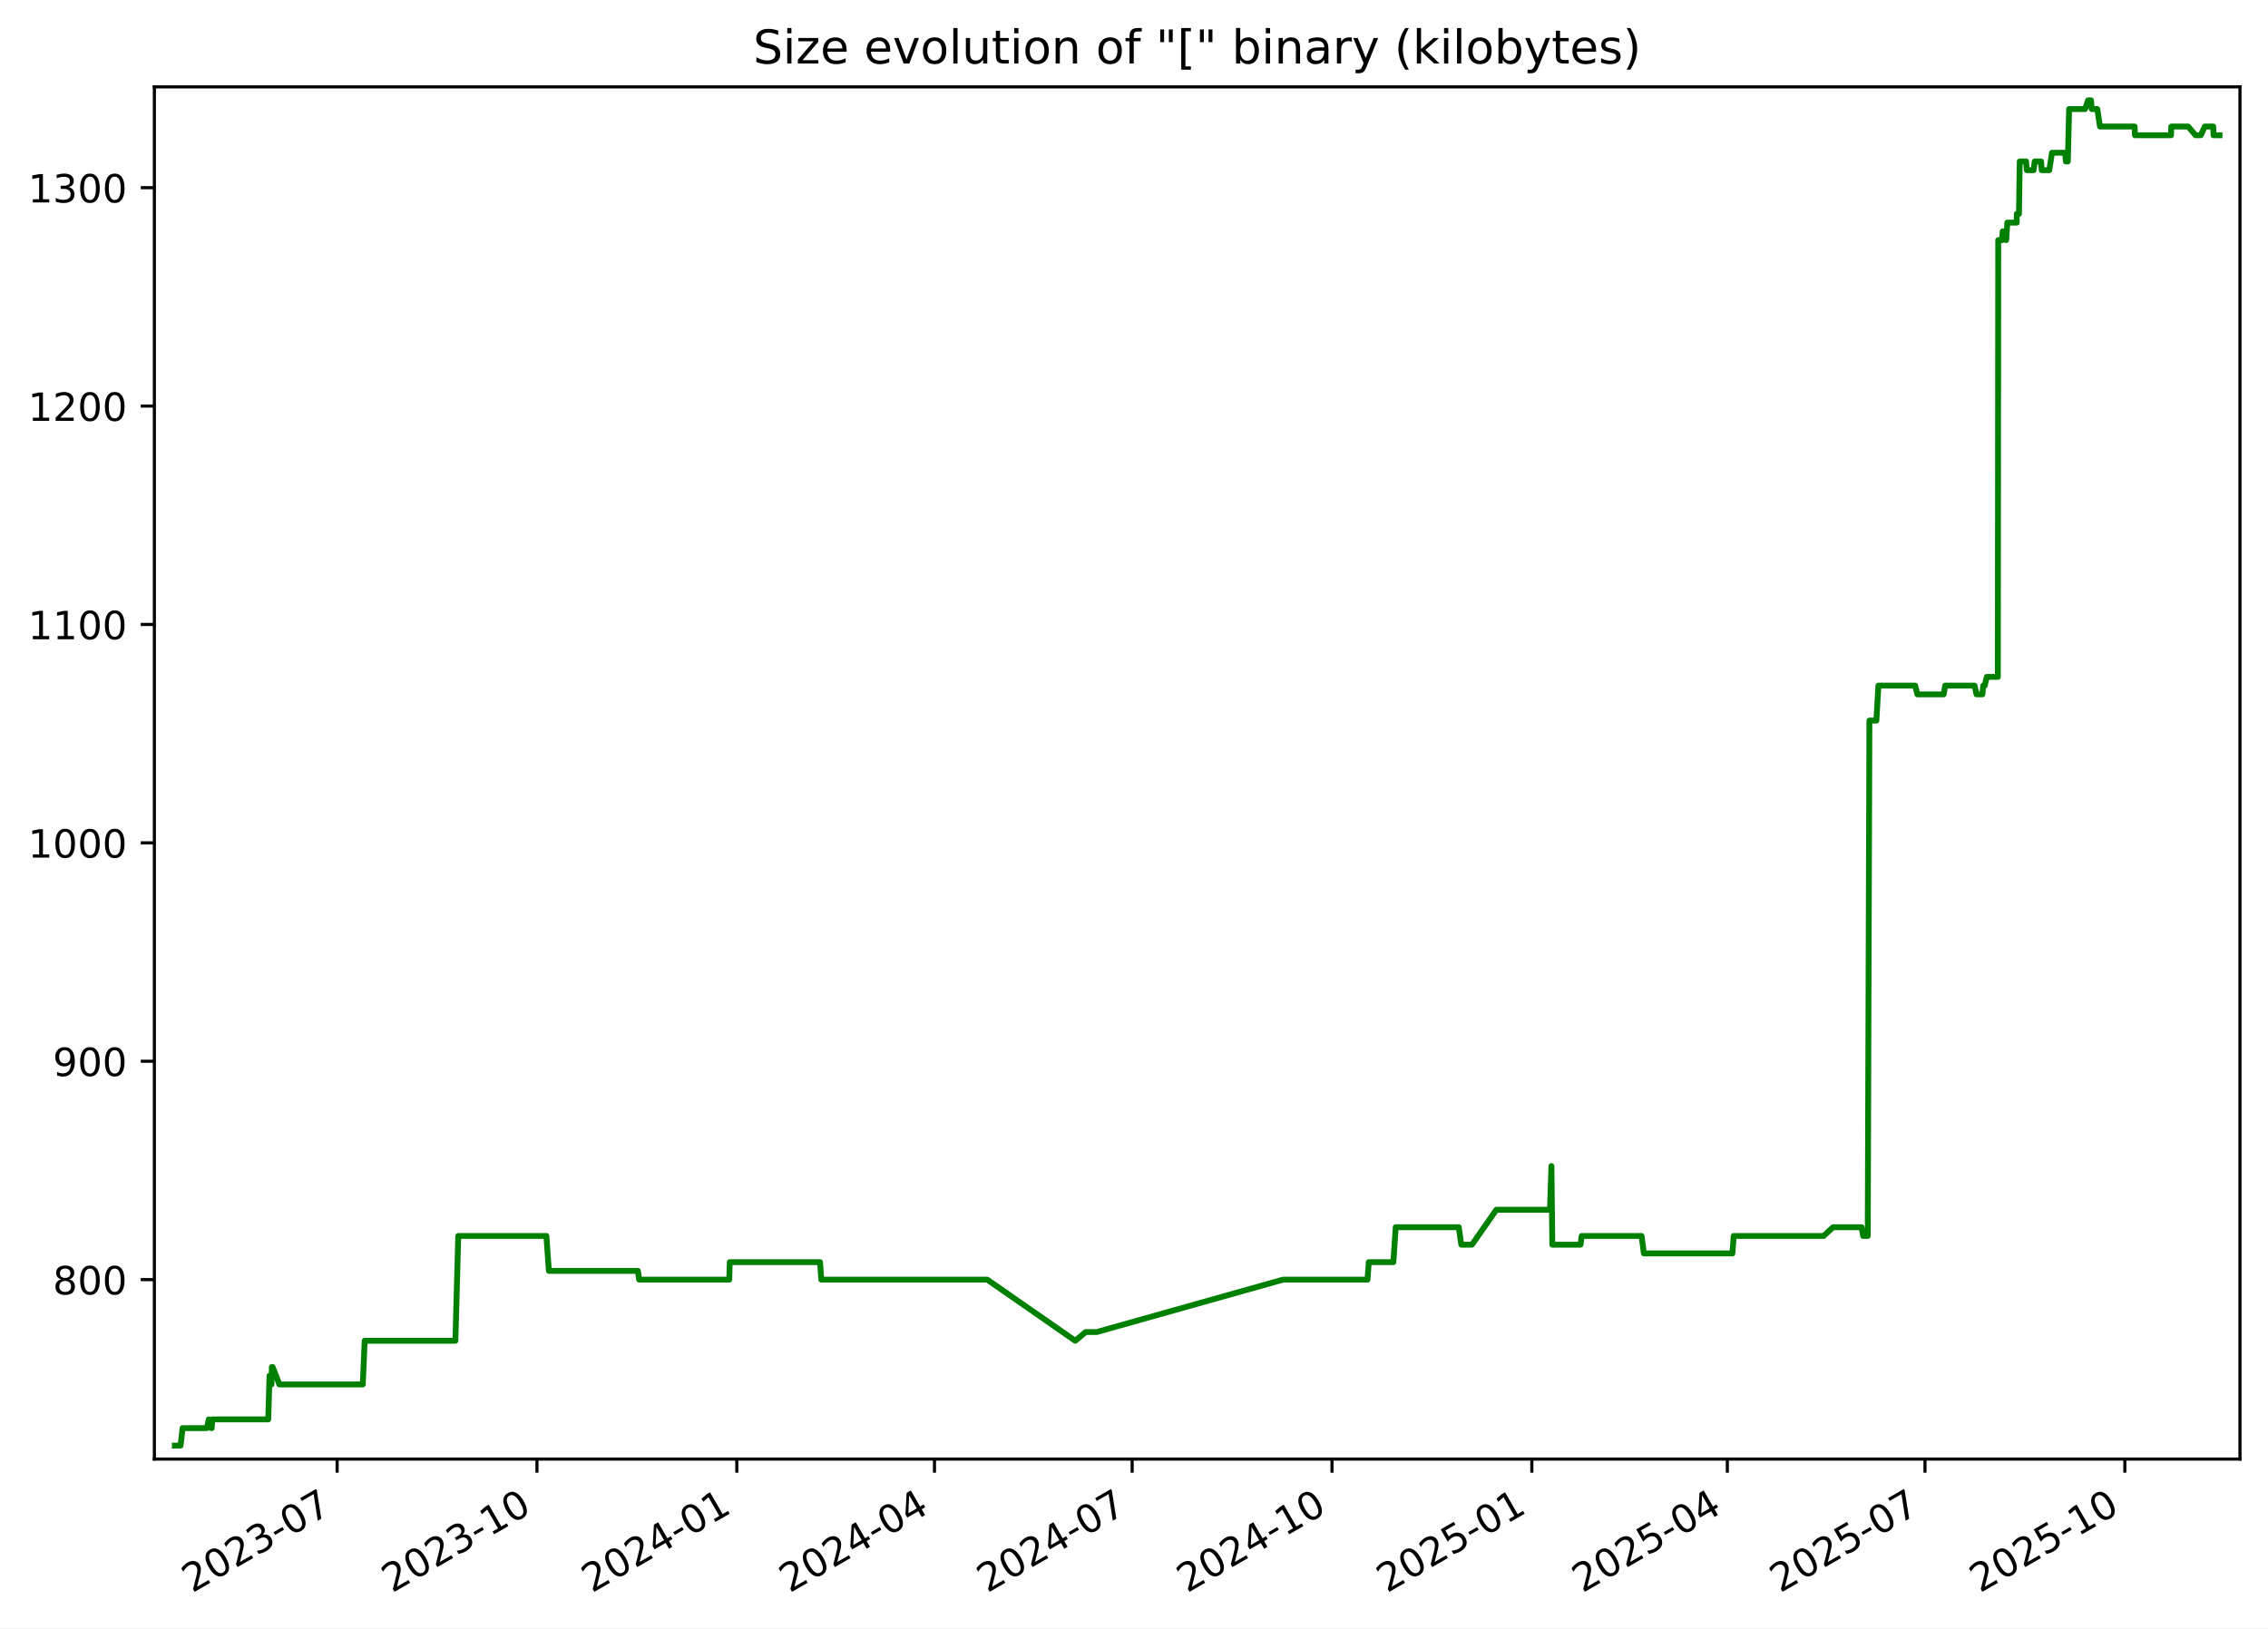
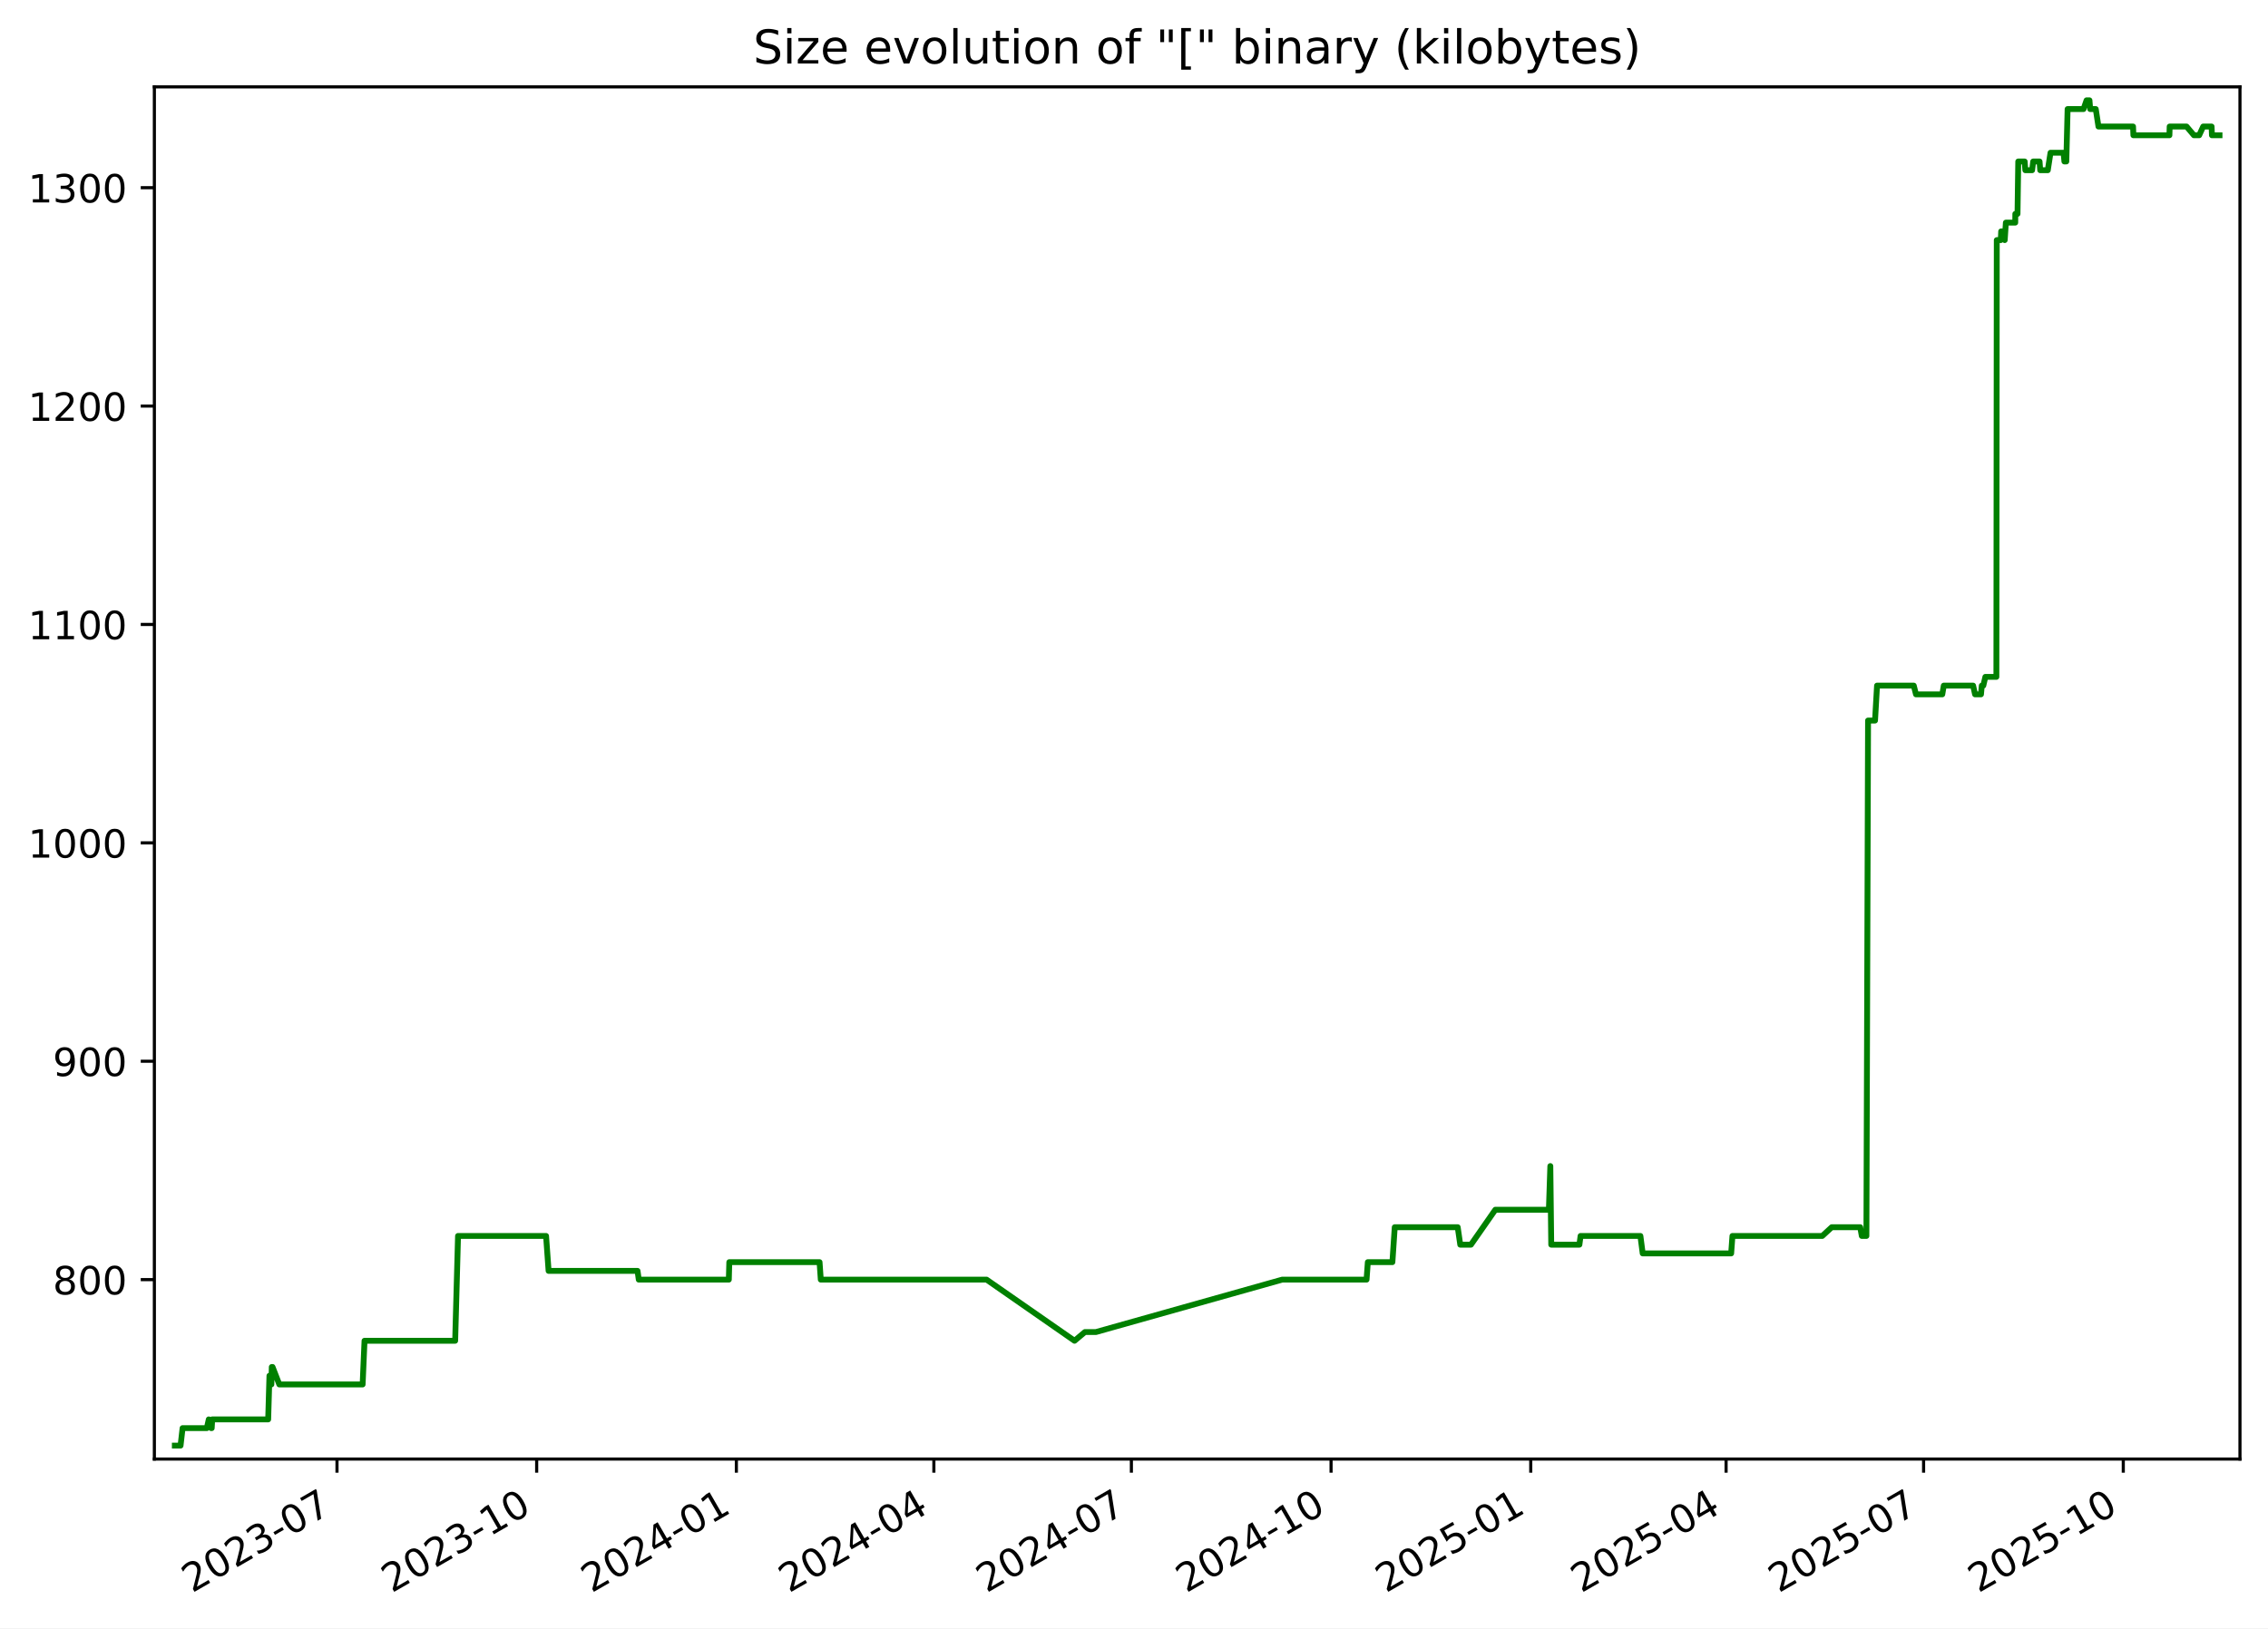
<svg xmlns="http://www.w3.org/2000/svg" xmlns:xlink="http://www.w3.org/1999/xlink" width="582.53pt" height="418.303pt" viewBox="0 0 582.53 418.303" version="1.1">
  <defs>
    <style type="text/css">*{stroke-linejoin: round; stroke-linecap: butt}</style>
  </defs>
  <g id="figure_1">
    <g id="patch_1">
      <path d="M -0 418.303  L 582.53 418.303  L 582.53 0  L -0 0  z " style="fill: #ffffff" />
    </g>
    <g id="axes_1">
      <g id="patch_2">
        <path d="M 39.65 374.83  L 575.33 374.83  L 575.33 22.318  L 39.65 22.318  z " style="fill: #ffffff" />
      </g>
      <g id="matplotlib.axis_1">
        <g id="xtick_1">
          <g id="line2d_1">
            <defs>
-               <path id="m70e36c1a91" d="M 0 0  L 0 3.5  " style="stroke: #000000; stroke-width: 0.8" />
+               <path id="mde038ff80a" d="M 0 0  L 0 3.5  " style="stroke: #000000; stroke-width: 0.8" />
            </defs>
            <g>
-               <use xlink:href="#m70e36c1a91" x="86.59" y="374.83" style="stroke: #000000; stroke-width: 0.8" />
+               <use xlink:href="#mde038ff80a" x="86.557" y="374.83" style="stroke: #000000; stroke-width: 0.8" />
            </g>
          </g>
          <g id="text_1">
-             <g transform="translate(49.36508 409.302) rotate(-30) scale(0.1 -0.1)">
+             <g transform="translate(49.3318 409.302) rotate(-30) scale(0.1 -0.1)">
              <defs>
                <path id="DejaVuSans-32" d="M 1228 531  L 3431 531  L 3431 0  L 469 0  L 469 531  Q 828 903 1448 1529  Q 2069 2156 2228 2338  Q 2531 2678 2651 2914  Q 2772 3150 2772 3378  Q 2772 3750 2511 3984  Q 2250 4219 1831 4219  Q 1534 4219 1204 4116  Q 875 4013 500 3803  L 500 4441  Q 881 4594 1212 4672  Q 1544 4750 1819 4750  Q 2544 4750 2975 4387  Q 3406 4025 3406 3419  Q 3406 3131 3298 2873  Q 3191 2616 2906 2266  Q 2828 2175 2409 1742  Q 1991 1309 1228 531  z " transform="scale(0.015625)" />
                <path id="DejaVuSans-30" d="M 2034 4250  Q 1547 4250 1301 3770  Q 1056 3291 1056 2328  Q 1056 1369 1301 889  Q 1547 409 2034 409  Q 2525 409 2770 889  Q 3016 1369 3016 2328  Q 3016 3291 2770 3770  Q 2525 4250 2034 4250  z M 2034 4750  Q 2819 4750 3233 4129  Q 3647 3509 3647 2328  Q 3647 1150 3233 529  Q 2819 -91 2034 -91  Q 1250 -91 836 529  Q 422 1150 422 2328  Q 422 3509 836 4129  Q 1250 4750 2034 4750  z " transform="scale(0.015625)" />
                <path id="DejaVuSans-33" d="M 2597 2516  Q 3050 2419 3304 2112  Q 3559 1806 3559 1356  Q 3559 666 3084 287  Q 2609 -91 1734 -91  Q 1441 -91 1130 -33  Q 819 25 488 141  L 488 750  Q 750 597 1062 519  Q 1375 441 1716 441  Q 2309 441 2620 675  Q 2931 909 2931 1356  Q 2931 1769 2642 2001  Q 2353 2234 1838 2234  L 1294 2234  L 1294 2753  L 1863 2753  Q 2328 2753 2575 2939  Q 2822 3125 2822 3475  Q 2822 3834 2567 4026  Q 2313 4219 1838 4219  Q 1578 4219 1281 4162  Q 984 4106 628 3988  L 628 4550  Q 988 4650 1302 4700  Q 1616 4750 1894 4750  Q 2613 4750 3031 4423  Q 3450 4097 3450 3541  Q 3450 3153 3228 2886  Q 3006 2619 2597 2516  z " transform="scale(0.015625)" />
                <path id="DejaVuSans-2d" d="M 313 2009  L 1997 2009  L 1997 1497  L 313 1497  L 313 2009  z " transform="scale(0.015625)" />
                <path id="DejaVuSans-37" d="M 525 4666  L 3525 4666  L 3525 4397  L 1831 0  L 1172 0  L 2766 4134  L 525 4134  L 525 4666  z " transform="scale(0.015625)" />
              </defs>
              <use xlink:href="#DejaVuSans-32" />
              <use xlink:href="#DejaVuSans-30" x="63.623" />
              <use xlink:href="#DejaVuSans-32" x="127.246" />
              <use xlink:href="#DejaVuSans-33" x="190.869" />
              <use xlink:href="#DejaVuSans-2d" x="254.492" />
              <use xlink:href="#DejaVuSans-30" x="290.576" />
              <use xlink:href="#DejaVuSans-37" x="354.199" />
            </g>
          </g>
        </g>
        <g id="xtick_2">
          <g id="line2d_2">
            <g>
-               <use xlink:href="#m70e36c1a91" x="137.919" y="374.83" style="stroke: #000000; stroke-width: 0.8" />
+               <use xlink:href="#mde038ff80a" x="137.844" y="374.83" style="stroke: #000000; stroke-width: 0.8" />
            </g>
          </g>
          <g id="text_2">
-             <g transform="translate(100.6938 409.302) rotate(-30) scale(0.1 -0.1)">
+             <g transform="translate(100.6195 409.302) rotate(-30) scale(0.1 -0.1)">
              <defs>
                <path id="DejaVuSans-31" d="M 794 531  L 1825 531  L 1825 4091  L 703 3866  L 703 4441  L 1819 4666  L 2450 4666  L 2450 531  L 3481 531  L 3481 0  L 794 0  L 794 531  z " transform="scale(0.015625)" />
              </defs>
              <use xlink:href="#DejaVuSans-32" />
              <use xlink:href="#DejaVuSans-30" x="63.623" />
              <use xlink:href="#DejaVuSans-32" x="127.246" />
              <use xlink:href="#DejaVuSans-33" x="190.869" />
              <use xlink:href="#DejaVuSans-2d" x="254.492" />
              <use xlink:href="#DejaVuSans-31" x="290.576" />
              <use xlink:href="#DejaVuSans-30" x="354.199" />
            </g>
          </g>
        </g>
        <g id="xtick_3">
          <g id="line2d_3">
            <g>
-               <use xlink:href="#m70e36c1a91" x="189.247" y="374.83" style="stroke: #000000; stroke-width: 0.8" />
+               <use xlink:href="#mde038ff80a" x="189.132" y="374.83" style="stroke: #000000; stroke-width: 0.8" />
            </g>
          </g>
          <g id="text_3">
-             <g transform="translate(152.0224 409.302) rotate(-30) scale(0.1 -0.1)">
+             <g transform="translate(151.9072 409.302) rotate(-30) scale(0.1 -0.1)">
              <defs>
                <path id="DejaVuSans-34" d="M 2419 4116  L 825 1625  L 2419 1625  L 2419 4116  z M 2253 4666  L 3047 4666  L 3047 1625  L 3713 1625  L 3713 1100  L 3047 1100  L 3047 0  L 2419 0  L 2419 1100  L 313 1100  L 313 1709  L 2253 4666  z " transform="scale(0.015625)" />
              </defs>
              <use xlink:href="#DejaVuSans-32" />
              <use xlink:href="#DejaVuSans-30" x="63.623" />
              <use xlink:href="#DejaVuSans-32" x="127.246" />
              <use xlink:href="#DejaVuSans-34" x="190.869" />
              <use xlink:href="#DejaVuSans-2d" x="254.492" />
              <use xlink:href="#DejaVuSans-30" x="290.576" />
              <use xlink:href="#DejaVuSans-31" x="354.199" />
            </g>
          </g>
        </g>
        <g id="xtick_4">
          <g id="line2d_4">
            <g>
-               <use xlink:href="#m70e36c1a91" x="240.018" y="374.83" style="stroke: #000000; stroke-width: 0.8" />
+               <use xlink:href="#mde038ff80a" x="239.862" y="374.83" style="stroke: #000000; stroke-width: 0.8" />
            </g>
          </g>
          <g id="text_4">
-             <g transform="translate(202.7932 409.302) rotate(-30) scale(0.1 -0.1)">
+             <g transform="translate(202.6374 409.302) rotate(-30) scale(0.1 -0.1)">
              <use xlink:href="#DejaVuSans-32" />
              <use xlink:href="#DejaVuSans-30" x="63.623" />
              <use xlink:href="#DejaVuSans-32" x="127.246" />
              <use xlink:href="#DejaVuSans-34" x="190.869" />
              <use xlink:href="#DejaVuSans-2d" x="254.492" />
              <use xlink:href="#DejaVuSans-30" x="290.576" />
              <use xlink:href="#DejaVuSans-34" x="354.199" />
            </g>
          </g>
        </g>
        <g id="xtick_5">
          <g id="line2d_5">
            <g>
-               <use xlink:href="#m70e36c1a91" x="290.789" y="374.83" style="stroke: #000000; stroke-width: 0.8" />
+               <use xlink:href="#mde038ff80a" x="290.592" y="374.83" style="stroke: #000000; stroke-width: 0.8" />
            </g>
          </g>
          <g id="text_5">
-             <g transform="translate(253.564 409.302) rotate(-30) scale(0.1 -0.1)">
+             <g transform="translate(253.3677 409.302) rotate(-30) scale(0.1 -0.1)">
              <use xlink:href="#DejaVuSans-32" />
              <use xlink:href="#DejaVuSans-30" x="63.623" />
              <use xlink:href="#DejaVuSans-32" x="127.246" />
              <use xlink:href="#DejaVuSans-34" x="190.869" />
              <use xlink:href="#DejaVuSans-2d" x="254.492" />
              <use xlink:href="#DejaVuSans-30" x="290.576" />
              <use xlink:href="#DejaVuSans-37" x="354.199" />
            </g>
          </g>
        </g>
        <g id="xtick_6">
          <g id="line2d_6">
            <g>
-               <use xlink:href="#m70e36c1a91" x="342.117" y="374.83" style="stroke: #000000; stroke-width: 0.8" />
+               <use xlink:href="#mde038ff80a" x="341.88" y="374.83" style="stroke: #000000; stroke-width: 0.8" />
            </g>
          </g>
          <g id="text_6">
-             <g transform="translate(304.8926 409.302) rotate(-30) scale(0.1 -0.1)">
+             <g transform="translate(304.6554 409.302) rotate(-30) scale(0.1 -0.1)">
              <use xlink:href="#DejaVuSans-32" />
              <use xlink:href="#DejaVuSans-30" x="63.623" />
              <use xlink:href="#DejaVuSans-32" x="127.246" />
              <use xlink:href="#DejaVuSans-34" x="190.869" />
              <use xlink:href="#DejaVuSans-2d" x="254.492" />
              <use xlink:href="#DejaVuSans-31" x="290.576" />
              <use xlink:href="#DejaVuSans-30" x="354.199" />
            </g>
          </g>
        </g>
        <g id="xtick_7">
          <g id="line2d_7">
            <g>
-               <use xlink:href="#m70e36c1a91" x="393.446" y="374.83" style="stroke: #000000; stroke-width: 0.8" />
+               <use xlink:href="#mde038ff80a" x="393.168" y="374.83" style="stroke: #000000; stroke-width: 0.8" />
            </g>
          </g>
          <g id="text_7">
-             <g transform="translate(356.2213 409.302) rotate(-30) scale(0.1 -0.1)">
+             <g transform="translate(355.9431 409.302) rotate(-30) scale(0.1 -0.1)">
              <defs>
                <path id="DejaVuSans-35" d="M 691 4666  L 3169 4666  L 3169 4134  L 1269 4134  L 1269 2991  Q 1406 3038 1543 3061  Q 1681 3084 1819 3084  Q 2600 3084 3056 2656  Q 3513 2228 3513 1497  Q 3513 744 3044 326  Q 2575 -91 1722 -91  Q 1428 -91 1123 -41  Q 819 9 494 109  L 494 744  Q 775 591 1075 516  Q 1375 441 1709 441  Q 2250 441 2565 725  Q 2881 1009 2881 1497  Q 2881 1984 2565 2268  Q 2250 2553 1709 2553  Q 1456 2553 1204 2497  Q 953 2441 691 2322  L 691 4666  z " transform="scale(0.015625)" />
              </defs>
              <use xlink:href="#DejaVuSans-32" />
              <use xlink:href="#DejaVuSans-30" x="63.623" />
              <use xlink:href="#DejaVuSans-32" x="127.246" />
              <use xlink:href="#DejaVuSans-35" x="190.869" />
              <use xlink:href="#DejaVuSans-2d" x="254.492" />
              <use xlink:href="#DejaVuSans-30" x="290.576" />
              <use xlink:href="#DejaVuSans-31" x="354.199" />
            </g>
          </g>
        </g>
        <g id="xtick_8">
          <g id="line2d_8">
            <g>
-               <use xlink:href="#m70e36c1a91" x="443.659" y="374.83" style="stroke: #000000; stroke-width: 0.8" />
+               <use xlink:href="#mde038ff80a" x="443.341" y="374.83" style="stroke: #000000; stroke-width: 0.8" />
            </g>
          </g>
          <g id="text_8">
-             <g transform="translate(406.4341 409.302) rotate(-30) scale(0.1 -0.1)">
+             <g transform="translate(406.1158 409.302) rotate(-30) scale(0.1 -0.1)">
              <use xlink:href="#DejaVuSans-32" />
              <use xlink:href="#DejaVuSans-30" x="63.623" />
              <use xlink:href="#DejaVuSans-32" x="127.246" />
              <use xlink:href="#DejaVuSans-35" x="190.869" />
              <use xlink:href="#DejaVuSans-2d" x="254.492" />
              <use xlink:href="#DejaVuSans-30" x="290.576" />
              <use xlink:href="#DejaVuSans-34" x="354.199" />
            </g>
          </g>
        </g>
        <g id="xtick_9">
          <g id="line2d_9">
            <g>
-               <use xlink:href="#m70e36c1a91" x="494.43" y="374.83" style="stroke: #000000; stroke-width: 0.8" />
+               <use xlink:href="#mde038ff80a" x="494.071" y="374.83" style="stroke: #000000; stroke-width: 0.8" />
            </g>
          </g>
          <g id="text_9">
-             <g transform="translate(457.2049 409.302) rotate(-30) scale(0.1 -0.1)">
+             <g transform="translate(456.846 409.302) rotate(-30) scale(0.1 -0.1)">
              <use xlink:href="#DejaVuSans-32" />
              <use xlink:href="#DejaVuSans-30" x="63.623" />
              <use xlink:href="#DejaVuSans-32" x="127.246" />
              <use xlink:href="#DejaVuSans-35" x="190.869" />
              <use xlink:href="#DejaVuSans-2d" x="254.492" />
              <use xlink:href="#DejaVuSans-30" x="290.576" />
              <use xlink:href="#DejaVuSans-37" x="354.199" />
            </g>
          </g>
        </g>
        <g id="xtick_10">
          <g id="line2d_10">
            <g>
-               <use xlink:href="#m70e36c1a91" x="545.758" y="374.83" style="stroke: #000000; stroke-width: 0.8" />
+               <use xlink:href="#mde038ff80a" x="545.359" y="374.83" style="stroke: #000000; stroke-width: 0.8" />
            </g>
          </g>
          <g id="text_10">
-             <g transform="translate(508.5336 409.302) rotate(-30) scale(0.1 -0.1)">
+             <g transform="translate(508.1337 409.302) rotate(-30) scale(0.1 -0.1)">
              <use xlink:href="#DejaVuSans-32" />
              <use xlink:href="#DejaVuSans-30" x="63.623" />
              <use xlink:href="#DejaVuSans-32" x="127.246" />
              <use xlink:href="#DejaVuSans-35" x="190.869" />
              <use xlink:href="#DejaVuSans-2d" x="254.492" />
              <use xlink:href="#DejaVuSans-31" x="290.576" />
              <use xlink:href="#DejaVuSans-30" x="354.199" />
            </g>
          </g>
        </g>
      </g>
      <g id="matplotlib.axis_2">
        <g id="ytick_1">
          <g id="line2d_11">
            <defs>
-               <path id="m27a8ce1b07" d="M 0 0  L -3.5 0  " style="stroke: #000000; stroke-width: 0.8" />
+               <path id="m5bd86fd929" d="M 0 0  L -3.5 0  " style="stroke: #000000; stroke-width: 0.8" />
            </defs>
            <g>
-               <use xlink:href="#m27a8ce1b07" x="39.65" y="328.735" style="stroke: #000000; stroke-width: 0.8" />
+               <use xlink:href="#m5bd86fd929" x="39.65" y="328.735" style="stroke: #000000; stroke-width: 0.8" />
            </g>
          </g>
          <g id="text_11">
            <g transform="translate(13.5625 332.5344) scale(0.1 -0.1)">
              <defs>
                <path id="DejaVuSans-38" d="M 2034 2216  Q 1584 2216 1326 1975  Q 1069 1734 1069 1313  Q 1069 891 1326 650  Q 1584 409 2034 409  Q 2484 409 2743 651  Q 3003 894 3003 1313  Q 3003 1734 2745 1975  Q 2488 2216 2034 2216  z M 1403 2484  Q 997 2584 770 2862  Q 544 3141 544 3541  Q 544 4100 942 4425  Q 1341 4750 2034 4750  Q 2731 4750 3128 4425  Q 3525 4100 3525 3541  Q 3525 3141 3298 2862  Q 3072 2584 2669 2484  Q 3125 2378 3379 2068  Q 3634 1759 3634 1313  Q 3634 634 3220 271  Q 2806 -91 2034 -91  Q 1263 -91 848 271  Q 434 634 434 1313  Q 434 1759 690 2068  Q 947 2378 1403 2484  z M 1172 3481  Q 1172 3119 1398 2916  Q 1625 2713 2034 2713  Q 2441 2713 2670 2916  Q 2900 3119 2900 3481  Q 2900 3844 2670 4047  Q 2441 4250 2034 4250  Q 1625 4250 1398 4047  Q 1172 3844 1172 3481  z " transform="scale(0.015625)" />
              </defs>
              <use xlink:href="#DejaVuSans-38" />
              <use xlink:href="#DejaVuSans-30" x="63.623" />
              <use xlink:href="#DejaVuSans-30" x="127.246" />
            </g>
          </g>
        </g>
        <g id="ytick_2">
          <g id="line2d_12">
            <g>
-               <use xlink:href="#m27a8ce1b07" x="39.65" y="272.631" style="stroke: #000000; stroke-width: 0.8" />
+               <use xlink:href="#m5bd86fd929" x="39.65" y="272.631" style="stroke: #000000; stroke-width: 0.8" />
            </g>
          </g>
          <g id="text_12">
            <g transform="translate(13.5625 276.4305) scale(0.1 -0.1)">
              <defs>
                <path id="DejaVuSans-39" d="M 703 97  L 703 672  Q 941 559 1184 500  Q 1428 441 1663 441  Q 2288 441 2617 861  Q 2947 1281 2994 2138  Q 2813 1869 2534 1725  Q 2256 1581 1919 1581  Q 1219 1581 811 2004  Q 403 2428 403 3163  Q 403 3881 828 4315  Q 1253 4750 1959 4750  Q 2769 4750 3195 4129  Q 3622 3509 3622 2328  Q 3622 1225 3098 567  Q 2575 -91 1691 -91  Q 1453 -91 1209 -44  Q 966 3 703 97  z M 1959 2075  Q 2384 2075 2632 2365  Q 2881 2656 2881 3163  Q 2881 3666 2632 3958  Q 2384 4250 1959 4250  Q 1534 4250 1286 3958  Q 1038 3666 1038 3163  Q 1038 2656 1286 2365  Q 1534 2075 1959 2075  z " transform="scale(0.015625)" />
              </defs>
              <use xlink:href="#DejaVuSans-39" />
              <use xlink:href="#DejaVuSans-30" x="63.623" />
              <use xlink:href="#DejaVuSans-30" x="127.246" />
            </g>
          </g>
        </g>
        <g id="ytick_3">
          <g id="line2d_13">
            <g>
-               <use xlink:href="#m27a8ce1b07" x="39.65" y="216.527" style="stroke: #000000; stroke-width: 0.8" />
+               <use xlink:href="#m5bd86fd929" x="39.65" y="216.527" style="stroke: #000000; stroke-width: 0.8" />
            </g>
          </g>
          <g id="text_13">
            <g transform="translate(7.2 220.3266) scale(0.1 -0.1)">
              <use xlink:href="#DejaVuSans-31" />
              <use xlink:href="#DejaVuSans-30" x="63.623" />
              <use xlink:href="#DejaVuSans-30" x="127.246" />
              <use xlink:href="#DejaVuSans-30" x="190.869" />
            </g>
          </g>
        </g>
        <g id="ytick_4">
          <g id="line2d_14">
            <g>
-               <use xlink:href="#m27a8ce1b07" x="39.65" y="160.423" style="stroke: #000000; stroke-width: 0.8" />
+               <use xlink:href="#m5bd86fd929" x="39.65" y="160.423" style="stroke: #000000; stroke-width: 0.8" />
            </g>
          </g>
          <g id="text_14">
            <g transform="translate(7.2 164.2227) scale(0.1 -0.1)">
              <use xlink:href="#DejaVuSans-31" />
              <use xlink:href="#DejaVuSans-31" x="63.623" />
              <use xlink:href="#DejaVuSans-30" x="127.246" />
              <use xlink:href="#DejaVuSans-30" x="190.869" />
            </g>
          </g>
        </g>
        <g id="ytick_5">
          <g id="line2d_15">
            <g>
-               <use xlink:href="#m27a8ce1b07" x="39.65" y="104.32" style="stroke: #000000; stroke-width: 0.8" />
+               <use xlink:href="#m5bd86fd929" x="39.65" y="104.32" style="stroke: #000000; stroke-width: 0.8" />
            </g>
          </g>
          <g id="text_15">
            <g transform="translate(7.2 108.1188) scale(0.1 -0.1)">
              <use xlink:href="#DejaVuSans-31" />
              <use xlink:href="#DejaVuSans-32" x="63.623" />
              <use xlink:href="#DejaVuSans-30" x="127.246" />
              <use xlink:href="#DejaVuSans-30" x="190.869" />
            </g>
          </g>
        </g>
        <g id="ytick_6">
          <g id="line2d_16">
            <g>
-               <use xlink:href="#m27a8ce1b07" x="39.65" y="48.216" style="stroke: #000000; stroke-width: 0.8" />
+               <use xlink:href="#m5bd86fd929" x="39.65" y="48.216" style="stroke: #000000; stroke-width: 0.8" />
            </g>
          </g>
          <g id="text_16">
            <g transform="translate(7.2 52.0149) scale(0.1 -0.1)">
              <use xlink:href="#DejaVuSans-31" />
              <use xlink:href="#DejaVuSans-33" x="63.623" />
              <use xlink:href="#DejaVuSans-30" x="127.246" />
              <use xlink:href="#DejaVuSans-30" x="190.869" />
            </g>
          </g>
        </g>
      </g>
      <g id="line2d_17">
-         <path d="M 44.902 371.374  L 46.379 371.374  L 46.895 366.886  L 53.131 366.886  L 53.633 364.642  L 54.233 366.886  L 54.386 366.886  L 54.512 364.642  L 68.9 364.642  L 69.226 353.421  L 69.725 355.665  L 69.826 351.177  L 70.024 351.177  L 71.763 355.665  L 93.179 355.665  L 93.665 344.444  L 116.968 344.444  L 117.702 317.514  L 140.335 317.514  L 140.981 326.491  L 163.844 326.491  L 164.164 328.735  L 187.311 328.735  L 187.432 324.247  L 210.635 324.247  L 210.949 328.735  L 253.565 328.735  L 276.178 344.444  L 278.848 342.2  L 281.68 342.2  L 329.556 328.735  L 351.243 328.735  L 351.568 324.247  L 357.883 324.247  L 358.487 315.27  L 374.673 315.27  L 375.328 319.759  L 378.075 319.759  L 384.342 310.782  L 398.108 310.782  L 398.48 299.561  L 398.714 319.759  L 405.954 319.759  L 406.253 317.514  L 421.637 317.514  L 422.223 322.003  L 444.964 322.003  L 445.292 317.514  L 468.388 317.514  L 470.825 315.27  L 478.141 315.27  L 478.545 317.514  L 479.729 317.514  L 480.152 185.109  L 481.946 185.109  L 482.465 176.133  L 491.903 176.133  L 492.473 178.377  L 499.234 178.377  L 499.618 176.133  L 507.157 176.133  L 507.657 178.377  L 509.185 178.377  L 509.386 176.133  L 509.78 176.133  L 510.307 173.888  L 513.141 173.888  L 513.24 61.681  L 514.27 61.681  L 514.373 59.436  L 514.921 59.436  L 515.283 61.681  L 515.577 57.192  L 517.988 57.192  L 518.006 54.948  L 518.571 54.948  L 518.762 41.483  L 520.408 41.483  L 520.58 43.727  L 522.325 43.727  L 522.602 41.483  L 524.237 41.483  L 524.409 43.727  L 526.356 43.727  L 527.052 39.239  L 530.412 39.239  L 530.623 41.483  L 531.114 41.483  L 531.446 28.018  L 535.539 28.018  L 536.319 25.774  L 537.068 25.774  L 537.252 28.018  L 538.686 28.018  L 539.378 32.507  L 548.272 32.507  L 548.358 34.751  L 557.618 34.751  L 557.684 32.507  L 562.027 32.507  L 563.922 34.751  L 565.266 34.751  L 566.303 32.507  L 568.462 32.507  L 568.548 34.751  L 570.078 34.751  L 570.078 34.751  " clip-path="url(#p1a027d73b5)" style="fill: none; stroke: #008000; stroke-width: 1.5; stroke-linecap: square" />
+         <path d="M 44.902 371.374  L 46.378 371.374  L 46.894 366.886  L 53.124 366.886  L 53.626 364.642  L 54.225 366.886  L 54.378 366.886  L 54.504 364.642  L 68.881 364.642  L 69.207 353.421  L 69.705 355.665  L 69.806 351.177  L 70.004 351.177  L 71.741 355.665  L 93.14 355.665  L 93.626 344.444  L 116.91 344.444  L 117.644 317.514  L 140.258 317.514  L 140.905 326.491  L 163.749 326.491  L 164.068 328.735  L 187.197 328.735  L 187.318 324.247  L 210.503 324.247  L 210.816 328.735  L 253.398 328.735  L 275.993 344.444  L 278.661 342.2  L 281.491 342.2  L 329.329 328.735  L 350.998 328.735  L 351.323 324.247  L 357.634 324.247  L 358.236 315.27  L 374.41 315.27  L 375.064 319.759  L 377.809 319.759  L 384.071 310.782  L 397.826 310.782  L 398.198 299.561  L 398.431 319.759  L 405.666 319.759  L 405.965 317.514  L 421.336 317.514  L 421.922 322.003  L 444.645 322.003  L 444.973 317.514  L 468.05 317.514  L 470.485 315.27  L 477.795 315.27  L 478.198 317.514  L 479.382 317.514  L 479.805 185.109  L 481.597 185.109  L 482.115 176.133  L 491.547 176.133  L 492.116 178.377  L 498.872 178.377  L 499.255 176.133  L 506.788 176.133  L 507.287 178.377  L 508.814 178.377  L 509.016 176.133  L 509.409 176.133  L 509.936 173.888  L 512.767 173.888  L 512.867 61.681  L 513.895 61.681  L 513.998 59.436  L 514.546 59.436  L 514.908 61.681  L 515.202 57.192  L 517.61 57.192  L 517.629 54.948  L 518.193 54.948  L 518.383 41.483  L 520.028 41.483  L 520.2 43.727  L 521.944 43.727  L 522.221 41.483  L 523.854 41.483  L 524.026 43.727  L 525.971 43.727  L 526.667 39.239  L 530.024 39.239  L 530.235 41.483  L 530.726 41.483  L 531.058 28.018  L 535.148 28.018  L 535.926 25.774  L 536.675 25.774  L 536.859 28.018  L 538.292 28.018  L 538.984 32.507  L 547.87 32.507  L 547.956 34.751  L 557.208 34.751  L 557.275 32.507  L 561.614 32.507  L 563.507 34.751  L 564.85 34.751  L 565.886 32.507  L 568.044 32.507  L 568.13 34.751  L 570.078 34.751  L 570.078 34.751  " clip-path="url(#p20969db80b)" style="fill: none; stroke: #008000; stroke-width: 1.5; stroke-linecap: square" />
      </g>
      <g id="patch_3">
        <path d="M 39.65 374.83  L 39.65 22.318  " style="fill: none; stroke: #000000; stroke-width: 0.8; stroke-linejoin: miter; stroke-linecap: square" />
      </g>
      <g id="patch_4">
        <path d="M 575.33 374.83  L 575.33 22.318  " style="fill: none; stroke: #000000; stroke-width: 0.8; stroke-linejoin: miter; stroke-linecap: square" />
      </g>
      <g id="patch_5">
        <path d="M 39.65 374.83  L 575.33 374.83  " style="fill: none; stroke: #000000; stroke-width: 0.8; stroke-linejoin: miter; stroke-linecap: square" />
      </g>
      <g id="patch_6">
        <path d="M 39.65 22.318  L 575.33 22.318  " style="fill: none; stroke: #000000; stroke-width: 0.8; stroke-linejoin: miter; stroke-linecap: square" />
      </g>
      <g id="text_17">
        <g transform="translate(193.4534 16.31812) scale(0.12 -0.12)">
          <defs>
            <path id="DejaVuSans-53" d="M 3425 4513  L 3425 3897  Q 3066 4069 2747 4153  Q 2428 4238 2131 4238  Q 1616 4238 1336 4038  Q 1056 3838 1056 3469  Q 1056 3159 1242 3001  Q 1428 2844 1947 2747  L 2328 2669  Q 3034 2534 3370 2195  Q 3706 1856 3706 1288  Q 3706 609 3251 259  Q 2797 -91 1919 -91  Q 1588 -91 1214 -16  Q 841 59 441 206  L 441 856  Q 825 641 1194 531  Q 1563 422 1919 422  Q 2459 422 2753 634  Q 3047 847 3047 1241  Q 3047 1584 2836 1778  Q 2625 1972 2144 2069  L 1759 2144  Q 1053 2284 737 2584  Q 422 2884 422 3419  Q 422 4038 858 4394  Q 1294 4750 2059 4750  Q 2388 4750 2728 4690  Q 3069 4631 3425 4513  z " transform="scale(0.015625)" />
            <path id="DejaVuSans-69" d="M 603 3500  L 1178 3500  L 1178 0  L 603 0  L 603 3500  z M 603 4863  L 1178 4863  L 1178 4134  L 603 4134  L 603 4863  z " transform="scale(0.015625)" />
            <path id="DejaVuSans-7a" d="M 353 3500  L 3084 3500  L 3084 2975  L 922 459  L 3084 459  L 3084 0  L 275 0  L 275 525  L 2438 3041  L 353 3041  L 353 3500  z " transform="scale(0.015625)" />
            <path id="DejaVuSans-65" d="M 3597 1894  L 3597 1613  L 953 1613  Q 991 1019 1311 708  Q 1631 397 2203 397  Q 2534 397 2845 478  Q 3156 559 3463 722  L 3463 178  Q 3153 47 2828 -22  Q 2503 -91 2169 -91  Q 1331 -91 842 396  Q 353 884 353 1716  Q 353 2575 817 3079  Q 1281 3584 2069 3584  Q 2775 3584 3186 3129  Q 3597 2675 3597 1894  z M 3022 2063  Q 3016 2534 2758 2815  Q 2500 3097 2075 3097  Q 1594 3097 1305 2825  Q 1016 2553 972 2059  L 3022 2063  z " transform="scale(0.015625)" />
            <path id="DejaVuSans-20" transform="scale(0.015625)" />
            <path id="DejaVuSans-76" d="M 191 3500  L 800 3500  L 1894 563  L 2988 3500  L 3597 3500  L 2284 0  L 1503 0  L 191 3500  z " transform="scale(0.015625)" />
            <path id="DejaVuSans-6f" d="M 1959 3097  Q 1497 3097 1228 2736  Q 959 2375 959 1747  Q 959 1119 1226 758  Q 1494 397 1959 397  Q 2419 397 2687 759  Q 2956 1122 2956 1747  Q 2956 2369 2687 2733  Q 2419 3097 1959 3097  z M 1959 3584  Q 2709 3584 3137 3096  Q 3566 2609 3566 1747  Q 3566 888 3137 398  Q 2709 -91 1959 -91  Q 1206 -91 779 398  Q 353 888 353 1747  Q 353 2609 779 3096  Q 1206 3584 1959 3584  z " transform="scale(0.015625)" />
            <path id="DejaVuSans-6c" d="M 603 4863  L 1178 4863  L 1178 0  L 603 0  L 603 4863  z " transform="scale(0.015625)" />
            <path id="DejaVuSans-75" d="M 544 1381  L 544 3500  L 1119 3500  L 1119 1403  Q 1119 906 1312 657  Q 1506 409 1894 409  Q 2359 409 2629 706  Q 2900 1003 2900 1516  L 2900 3500  L 3475 3500  L 3475 0  L 2900 0  L 2900 538  Q 2691 219 2414 64  Q 2138 -91 1772 -91  Q 1169 -91 856 284  Q 544 659 544 1381  z M 1991 3584  L 1991 3584  z " transform="scale(0.015625)" />
            <path id="DejaVuSans-74" d="M 1172 4494  L 1172 3500  L 2356 3500  L 2356 3053  L 1172 3053  L 1172 1153  Q 1172 725 1289 603  Q 1406 481 1766 481  L 2356 481  L 2356 0  L 1766 0  Q 1100 0 847 248  Q 594 497 594 1153  L 594 3053  L 172 3053  L 172 3500  L 594 3500  L 594 4494  L 1172 4494  z " transform="scale(0.015625)" />
            <path id="DejaVuSans-6e" d="M 3513 2113  L 3513 0  L 2938 0  L 2938 2094  Q 2938 2591 2744 2837  Q 2550 3084 2163 3084  Q 1697 3084 1428 2787  Q 1159 2491 1159 1978  L 1159 0  L 581 0  L 581 3500  L 1159 3500  L 1159 2956  Q 1366 3272 1645 3428  Q 1925 3584 2291 3584  Q 2894 3584 3203 3211  Q 3513 2838 3513 2113  z " transform="scale(0.015625)" />
            <path id="DejaVuSans-66" d="M 2375 4863  L 2375 4384  L 1825 4384  Q 1516 4384 1395 4259  Q 1275 4134 1275 3809  L 1275 3500  L 2222 3500  L 2222 3053  L 1275 3053  L 1275 0  L 697 0  L 697 3053  L 147 3053  L 147 3500  L 697 3500  L 697 3744  Q 697 4328 969 4595  Q 1241 4863 1831 4863  L 2375 4863  z " transform="scale(0.015625)" />
            <path id="DejaVuSans-22" d="M 1147 4666  L 1147 2931  L 616 2931  L 616 4666  L 1147 4666  z M 2328 4666  L 2328 2931  L 1797 2931  L 1797 4666  L 2328 4666  z " transform="scale(0.015625)" />
            <path id="DejaVuSans-5b" d="M 550 4863  L 1875 4863  L 1875 4416  L 1125 4416  L 1125 -397  L 1875 -397  L 1875 -844  L 550 -844  L 550 4863  z " transform="scale(0.015625)" />
            <path id="DejaVuSans-62" d="M 3116 1747  Q 3116 2381 2855 2742  Q 2594 3103 2138 3103  Q 1681 3103 1420 2742  Q 1159 2381 1159 1747  Q 1159 1113 1420 752  Q 1681 391 2138 391  Q 2594 391 2855 752  Q 3116 1113 3116 1747  z M 1159 2969  Q 1341 3281 1617 3432  Q 1894 3584 2278 3584  Q 2916 3584 3314 3078  Q 3713 2572 3713 1747  Q 3713 922 3314 415  Q 2916 -91 2278 -91  Q 1894 -91 1617 61  Q 1341 213 1159 525  L 1159 0  L 581 0  L 581 4863  L 1159 4863  L 1159 2969  z " transform="scale(0.015625)" />
            <path id="DejaVuSans-61" d="M 2194 1759  Q 1497 1759 1228 1600  Q 959 1441 959 1056  Q 959 750 1161 570  Q 1363 391 1709 391  Q 2188 391 2477 730  Q 2766 1069 2766 1631  L 2766 1759  L 2194 1759  z M 3341 1997  L 3341 0  L 2766 0  L 2766 531  Q 2569 213 2275 61  Q 1981 -91 1556 -91  Q 1019 -91 701 211  Q 384 513 384 1019  Q 384 1609 779 1909  Q 1175 2209 1959 2209  L 2766 2209  L 2766 2266  Q 2766 2663 2505 2880  Q 2244 3097 1772 3097  Q 1472 3097 1187 3025  Q 903 2953 641 2809  L 641 3341  Q 956 3463 1253 3523  Q 1550 3584 1831 3584  Q 2591 3584 2966 3190  Q 3341 2797 3341 1997  z " transform="scale(0.015625)" />
            <path id="DejaVuSans-72" d="M 2631 2963  Q 2534 3019 2420 3045  Q 2306 3072 2169 3072  Q 1681 3072 1420 2755  Q 1159 2438 1159 1844  L 1159 0  L 581 0  L 581 3500  L 1159 3500  L 1159 2956  Q 1341 3275 1631 3429  Q 1922 3584 2338 3584  Q 2397 3584 2469 3576  Q 2541 3569 2628 3553  L 2631 2963  z " transform="scale(0.015625)" />
            <path id="DejaVuSans-79" d="M 2059 -325  Q 1816 -950 1584 -1140  Q 1353 -1331 966 -1331  L 506 -1331  L 506 -850  L 844 -850  Q 1081 -850 1212 -737  Q 1344 -625 1503 -206  L 1606 56  L 191 3500  L 800 3500  L 1894 763  L 2988 3500  L 3597 3500  L 2059 -325  z " transform="scale(0.015625)" />
            <path id="DejaVuSans-28" d="M 1984 4856  Q 1566 4138 1362 3434  Q 1159 2731 1159 2009  Q 1159 1288 1364 580  Q 1569 -128 1984 -844  L 1484 -844  Q 1016 -109 783 600  Q 550 1309 550 2009  Q 550 2706 781 3412  Q 1013 4119 1484 4856  L 1984 4856  z " transform="scale(0.015625)" />
            <path id="DejaVuSans-6b" d="M 581 4863  L 1159 4863  L 1159 1991  L 2875 3500  L 3609 3500  L 1753 1863  L 3688 0  L 2938 0  L 1159 1709  L 1159 0  L 581 0  L 581 4863  z " transform="scale(0.015625)" />
            <path id="DejaVuSans-73" d="M 2834 3397  L 2834 2853  Q 2591 2978 2328 3040  Q 2066 3103 1784 3103  Q 1356 3103 1142 2972  Q 928 2841 928 2578  Q 928 2378 1081 2264  Q 1234 2150 1697 2047  L 1894 2003  Q 2506 1872 2764 1633  Q 3022 1394 3022 966  Q 3022 478 2636 193  Q 2250 -91 1575 -91  Q 1294 -91 989 -36  Q 684 19 347 128  L 347 722  Q 666 556 975 473  Q 1284 391 1588 391  Q 1994 391 2212 530  Q 2431 669 2431 922  Q 2431 1156 2273 1281  Q 2116 1406 1581 1522  L 1381 1569  Q 847 1681 609 1914  Q 372 2147 372 2553  Q 372 3047 722 3315  Q 1072 3584 1716 3584  Q 2034 3584 2315 3537  Q 2597 3491 2834 3397  z " transform="scale(0.015625)" />
            <path id="DejaVuSans-29" d="M 513 4856  L 1013 4856  Q 1481 4119 1714 3412  Q 1947 2706 1947 2009  Q 1947 1309 1714 600  Q 1481 -109 1013 -844  L 513 -844  Q 928 -128 1133 580  Q 1338 1288 1338 2009  Q 1338 2731 1133 3434  Q 928 4138 513 4856  z " transform="scale(0.015625)" />
          </defs>
          <use xlink:href="#DejaVuSans-53" />
          <use xlink:href="#DejaVuSans-69" x="63.477" />
          <use xlink:href="#DejaVuSans-7a" x="91.26" />
          <use xlink:href="#DejaVuSans-65" x="143.75" />
          <use xlink:href="#DejaVuSans-20" x="205.273" />
          <use xlink:href="#DejaVuSans-65" x="237.061" />
          <use xlink:href="#DejaVuSans-76" x="298.584" />
          <use xlink:href="#DejaVuSans-6f" x="357.764" />
          <use xlink:href="#DejaVuSans-6c" x="418.945" />
          <use xlink:href="#DejaVuSans-75" x="446.729" />
          <use xlink:href="#DejaVuSans-74" x="510.107" />
          <use xlink:href="#DejaVuSans-69" x="549.316" />
          <use xlink:href="#DejaVuSans-6f" x="577.1" />
          <use xlink:href="#DejaVuSans-6e" x="638.281" />
          <use xlink:href="#DejaVuSans-20" x="701.66" />
          <use xlink:href="#DejaVuSans-6f" x="733.447" />
          <use xlink:href="#DejaVuSans-66" x="794.629" />
          <use xlink:href="#DejaVuSans-20" x="829.834" />
          <use xlink:href="#DejaVuSans-22" x="861.621" />
          <use xlink:href="#DejaVuSans-5b" x="907.617" />
          <use xlink:href="#DejaVuSans-22" x="946.631" />
          <use xlink:href="#DejaVuSans-20" x="992.627" />
          <use xlink:href="#DejaVuSans-62" x="1024.414" />
          <use xlink:href="#DejaVuSans-69" x="1087.891" />
          <use xlink:href="#DejaVuSans-6e" x="1115.674" />
          <use xlink:href="#DejaVuSans-61" x="1179.053" />
          <use xlink:href="#DejaVuSans-72" x="1240.332" />
          <use xlink:href="#DejaVuSans-79" x="1281.445" />
          <use xlink:href="#DejaVuSans-20" x="1340.625" />
          <use xlink:href="#DejaVuSans-28" x="1372.412" />
          <use xlink:href="#DejaVuSans-6b" x="1411.426" />
          <use xlink:href="#DejaVuSans-69" x="1469.336" />
          <use xlink:href="#DejaVuSans-6c" x="1497.119" />
          <use xlink:href="#DejaVuSans-6f" x="1524.902" />
          <use xlink:href="#DejaVuSans-62" x="1586.084" />
          <use xlink:href="#DejaVuSans-79" x="1649.561" />
          <use xlink:href="#DejaVuSans-74" x="1708.74" />
          <use xlink:href="#DejaVuSans-65" x="1747.949" />
          <use xlink:href="#DejaVuSans-73" x="1809.473" />
          <use xlink:href="#DejaVuSans-29" x="1861.572" />
        </g>
      </g>
    </g>
  </g>
  <defs>
-     <clipPath id="p1a027d73b5">
+     <clipPath id="p20969db80b">
      <rect x="39.65" y="22.318" width="535.68" height="352.512" />
    </clipPath>
  </defs>
</svg>
